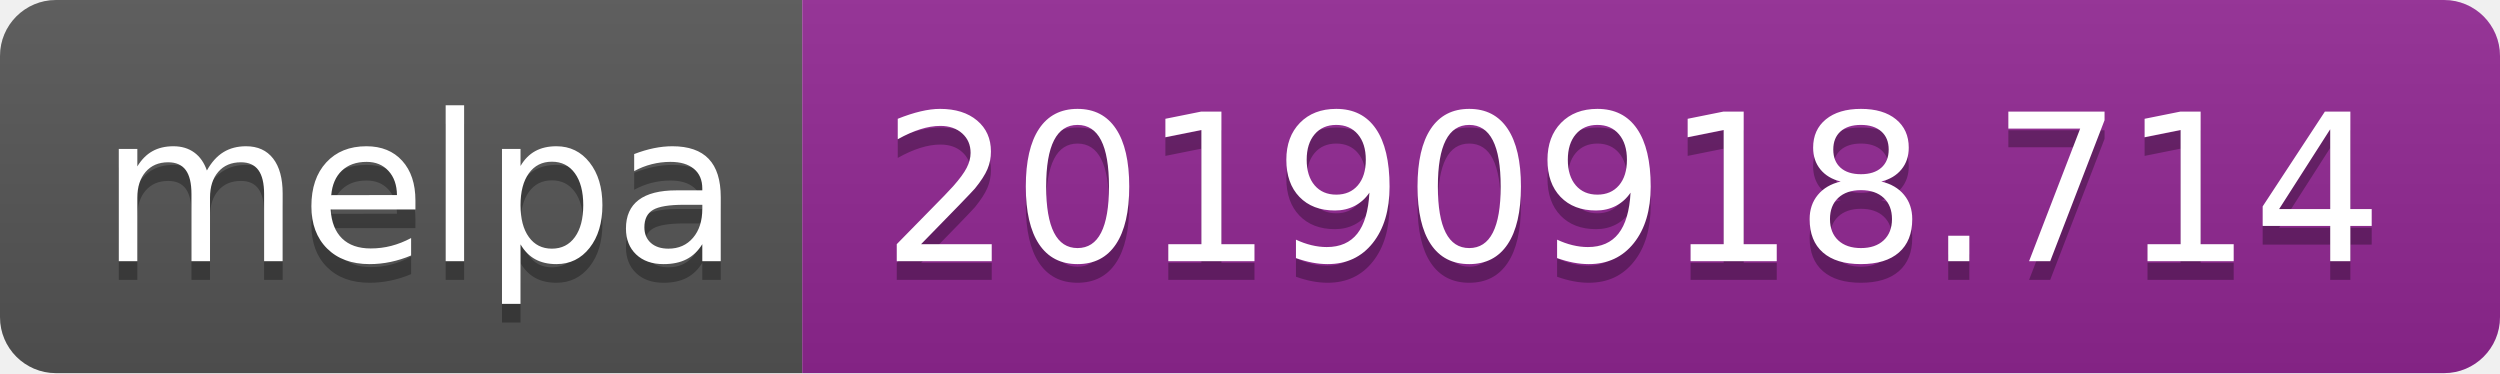
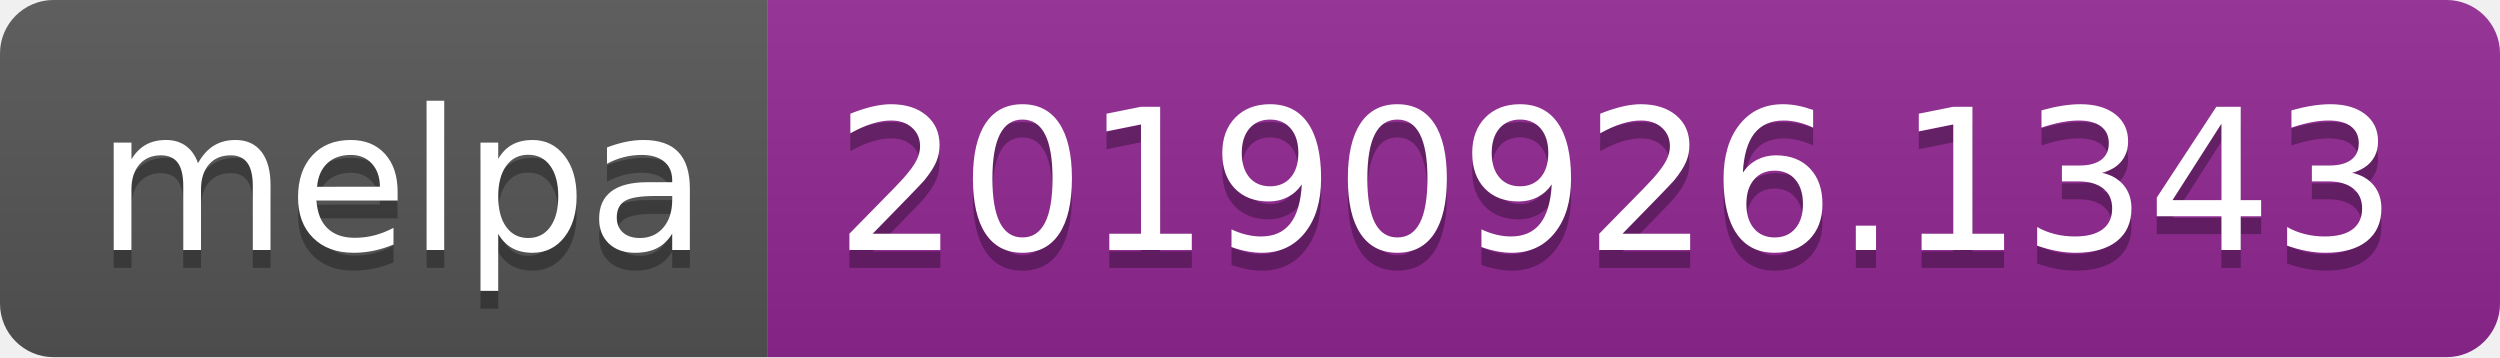
- <svg xmlns="http://www.w3.org/2000/svg" width="134" height="20">
+ <svg xmlns="http://www.w3.org/2000/svg" width="140" height="20">
  <linearGradient id="b" x2="0" y2="100%">
    <stop offset="0" stop-color="#bbb" stop-opacity=".1" />
    <stop offset="1" stop-opacity=".1" />
  </linearGradient>
  <clipPath id="a">
-     <rect width="134" height="20" rx="3" fill="#fff" />
+     <rect width="140" height="20" rx="3" fill="#fff" />
  </clipPath>
  <g clip-path="url(#a)">
    <path fill="#555" d="M0 0h43v20H0z" />
-     <path fill="#922793" d="M43 0h91v20H43z" />
-     <path fill="url(#b)" d="M0 0h134v20H0z" />
+     <path fill="#922793" d="M43 0h97v20H43z" />
+     <path fill="url(#b)" d="M0 0h140v20H0z" />
  </g>
  <g fill="#fff" text-anchor="middle" font-family="DejaVu Sans,Verdana,Geneva,sans-serif" font-size="110">
    <text x="225" y="150" fill="#010101" fill-opacity=".3" transform="scale(.1)" textLength="330">melpa</text>
    <text x="225" y="140" transform="scale(.1)" textLength="330">melpa</text>
-     <text x="875" y="150" fill="#010101" fill-opacity=".3" transform="scale(.1)" textLength="810">20190918.714</text>
-     <text x="875" y="140" transform="scale(.1)" textLength="810">20190918.714</text>
+     <text x="905" y="150" fill="#010101" fill-opacity=".3" transform="scale(.1)" textLength="870">20190926.1343</text>
+     <text x="905" y="140" transform="scale(.1)" textLength="870">20190926.1343</text>
  </g>
</svg>
